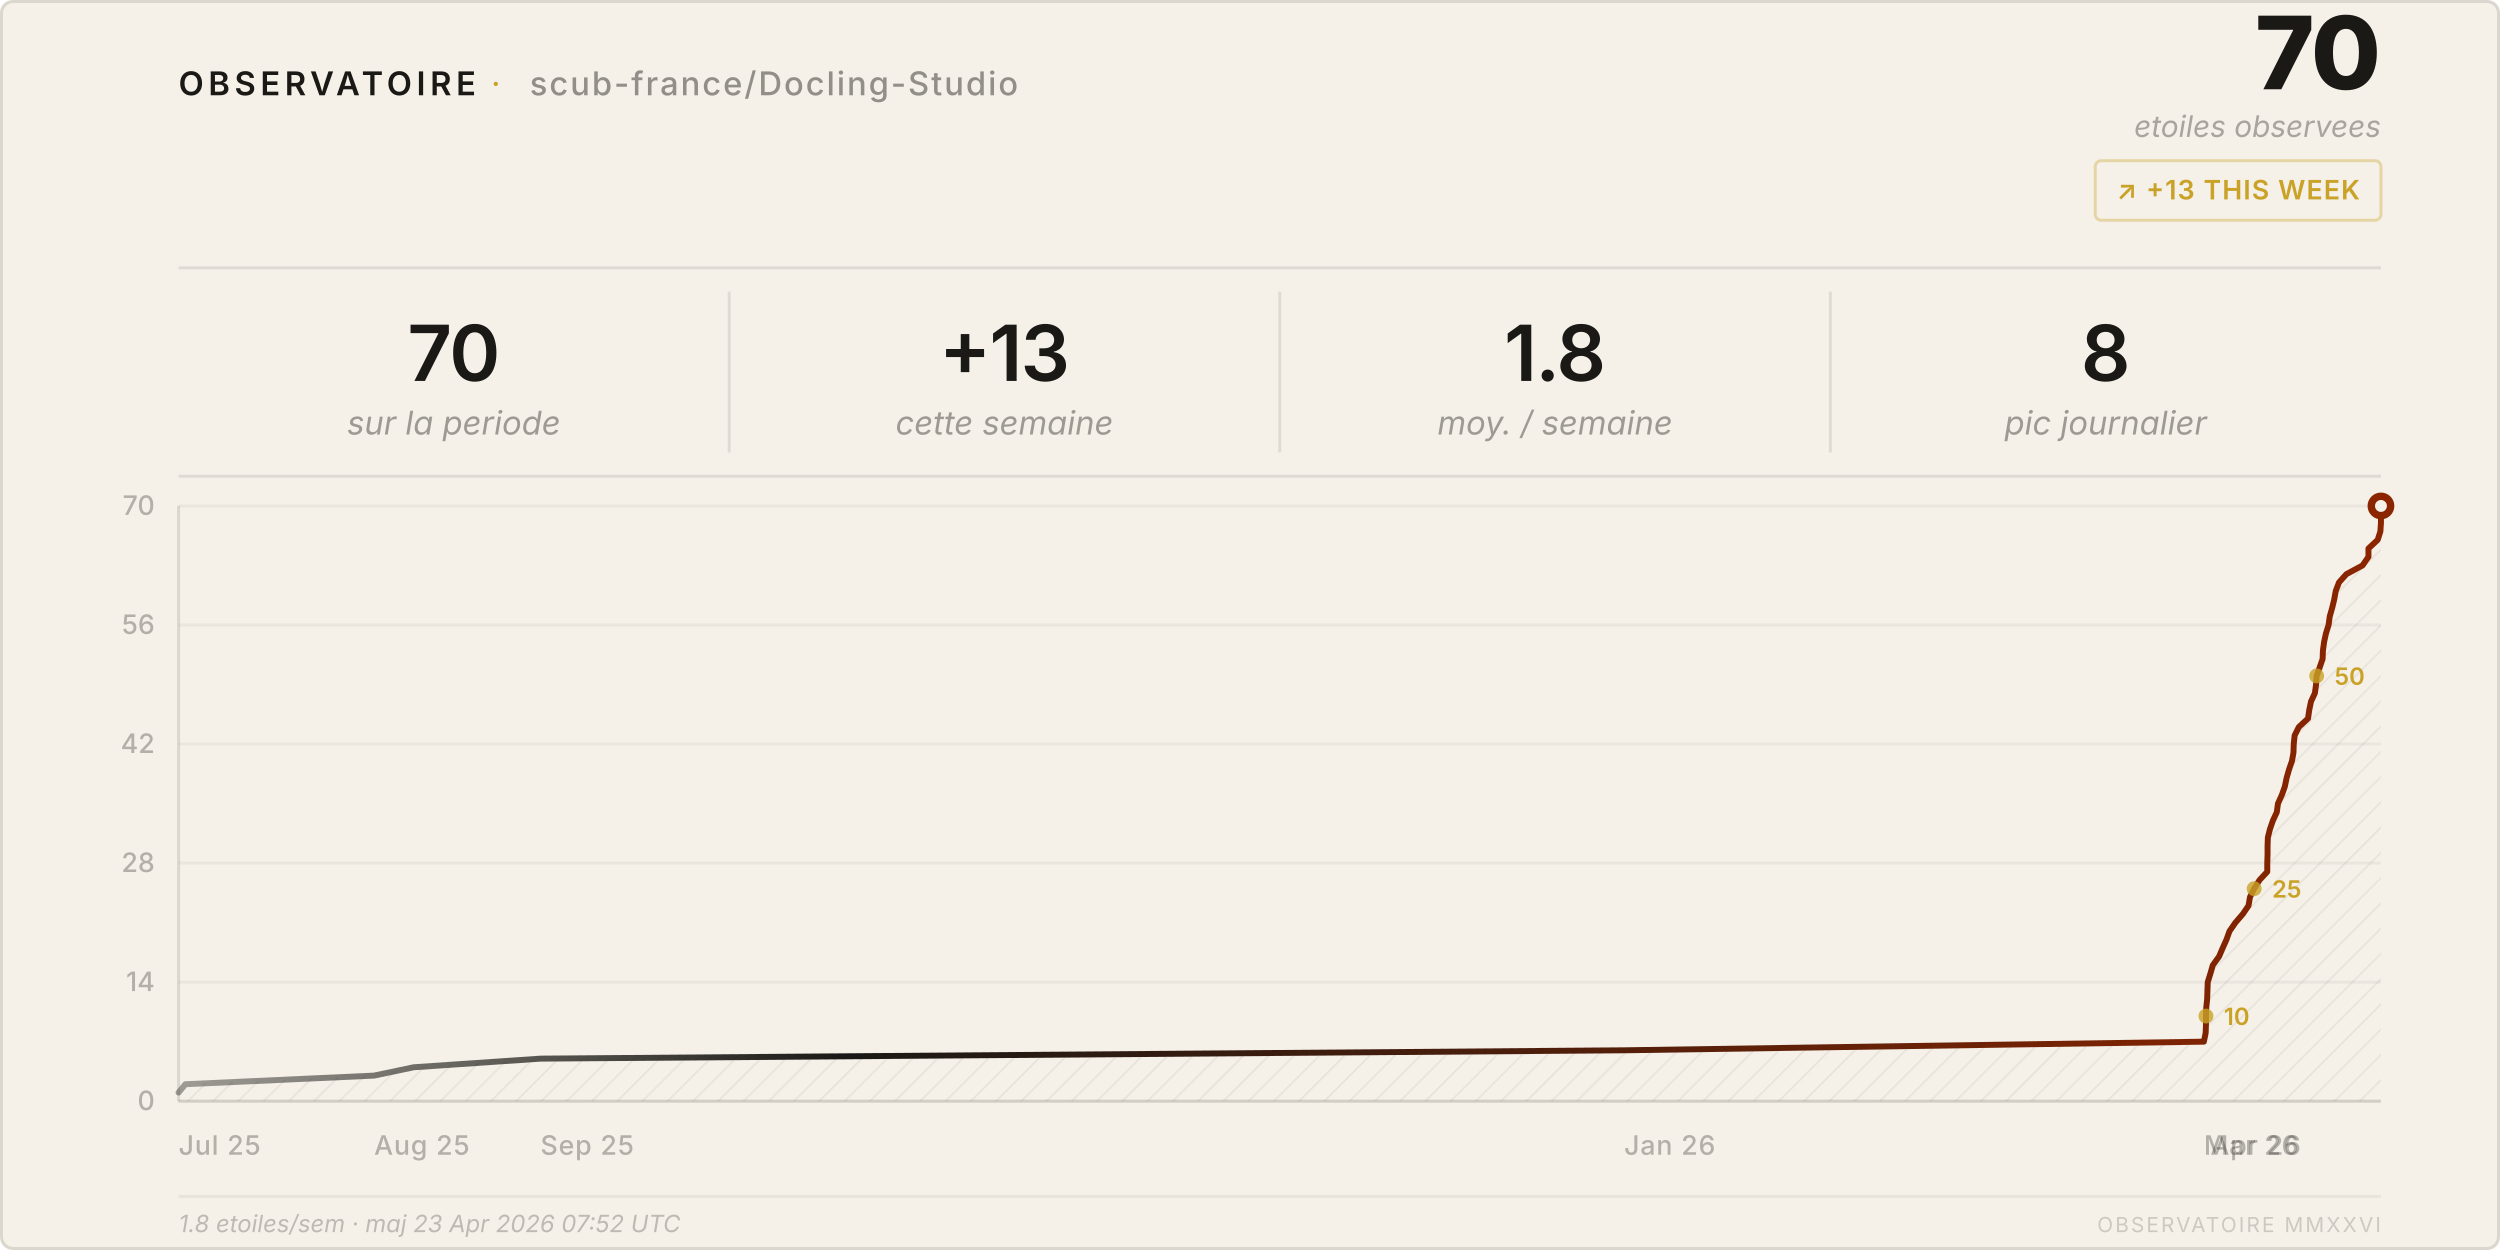
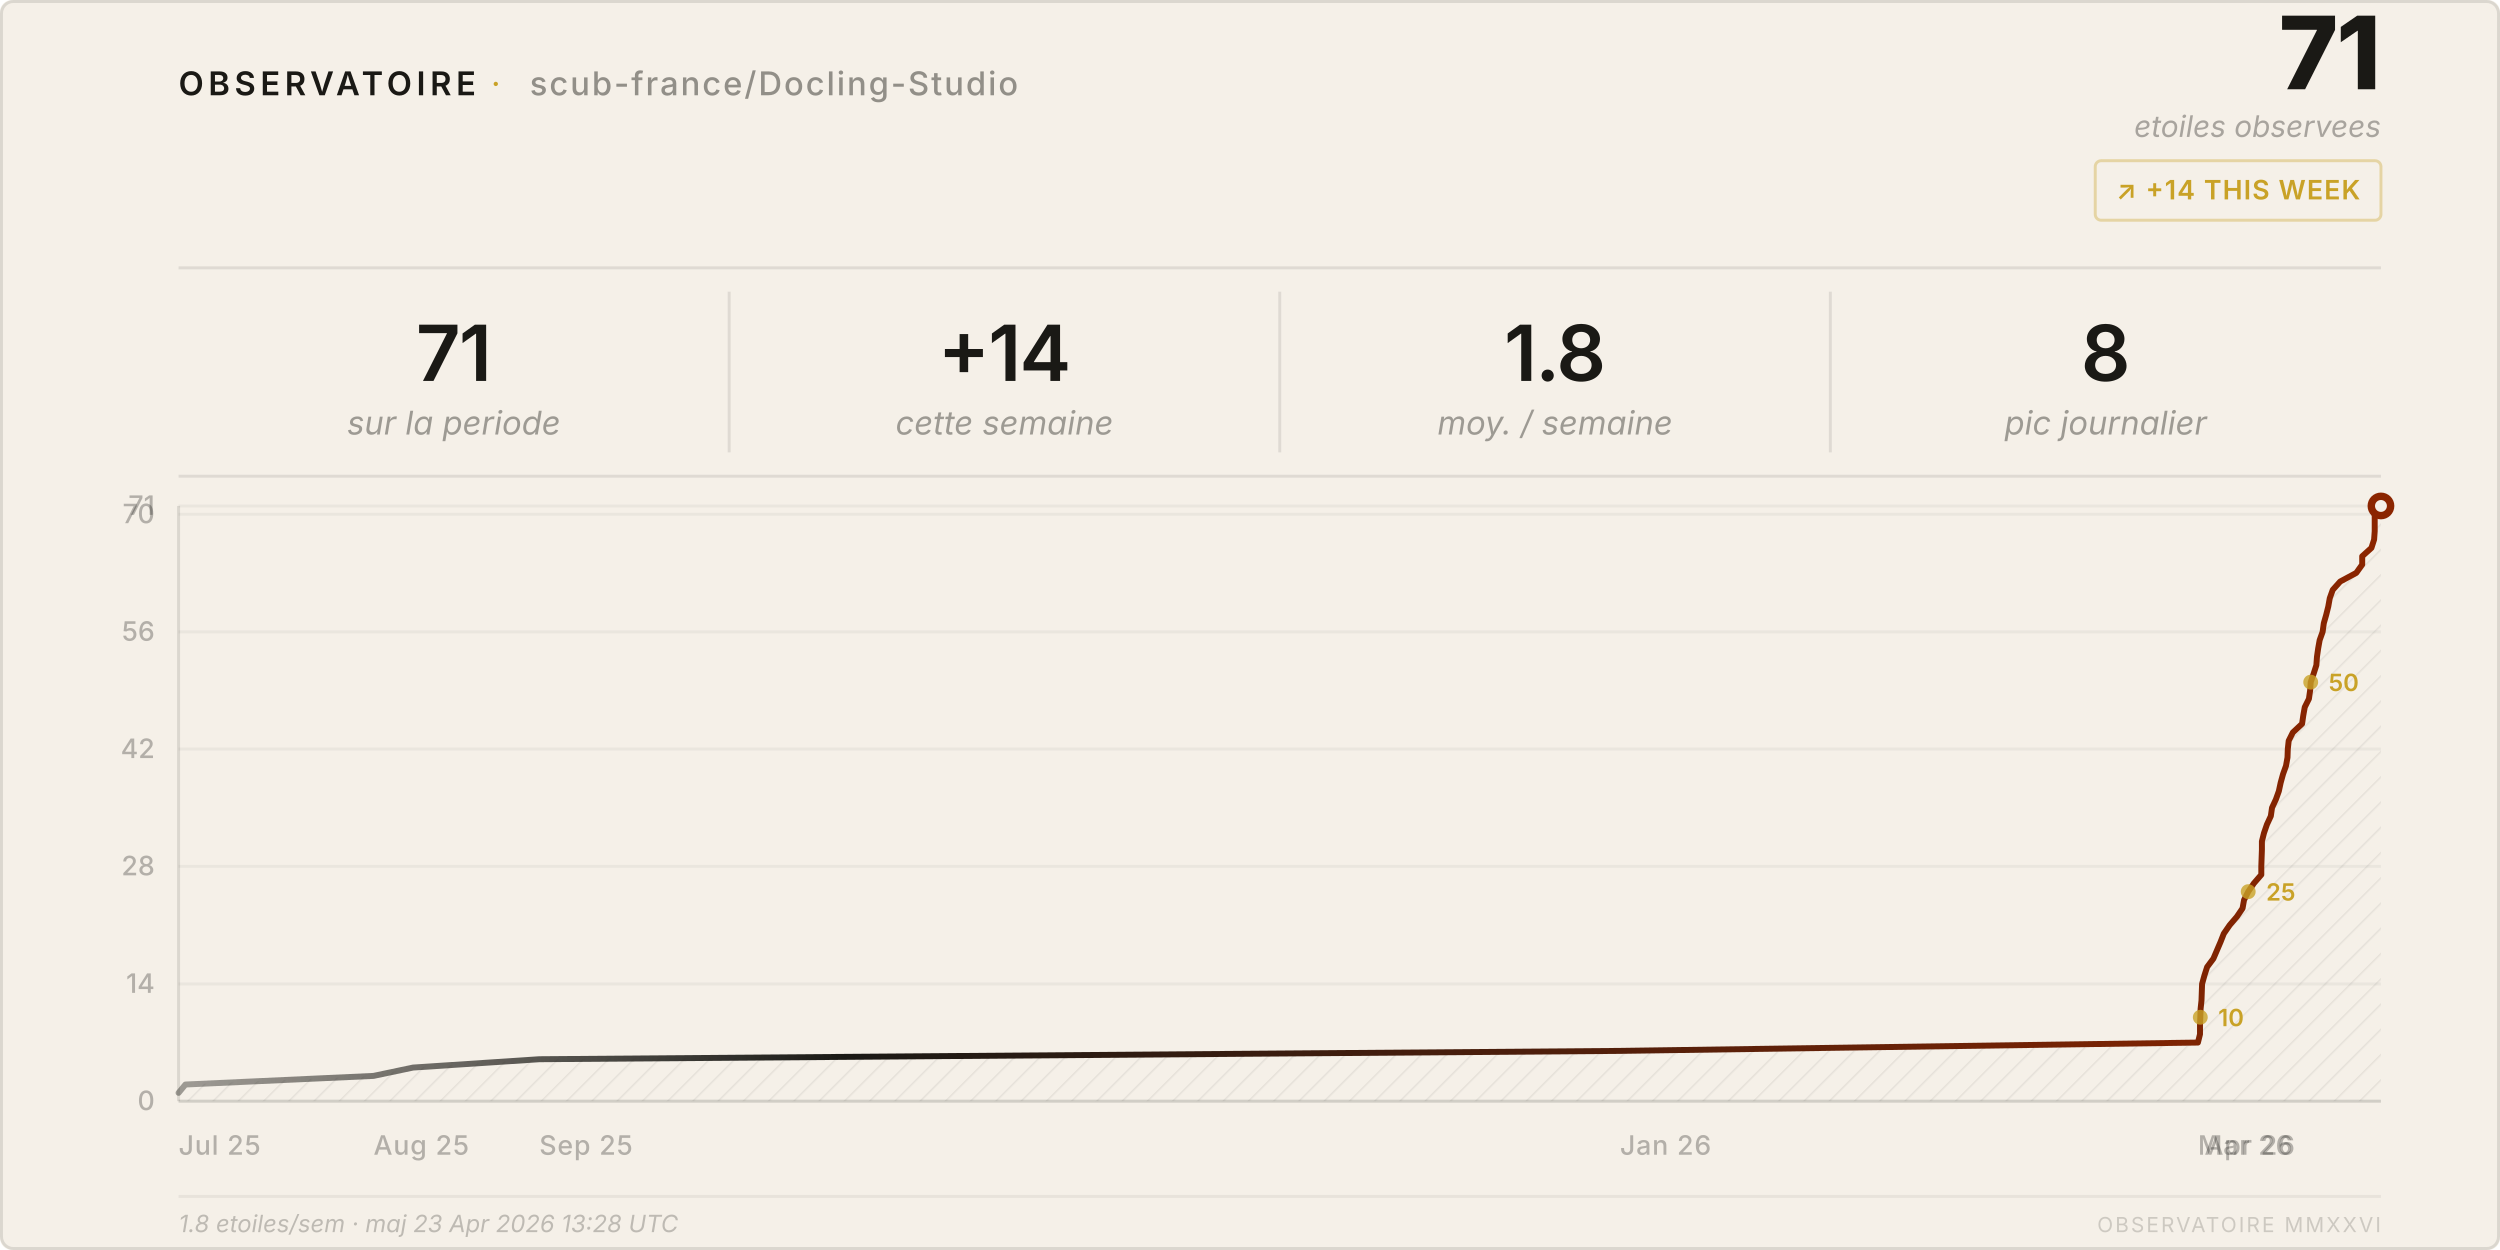
<svg xmlns="http://www.w3.org/2000/svg" viewBox="0 0 840 420" width="840" height="420">
  <style>
    text { font-family: system-ui, -apple-system, 'Segoe UI', sans-serif; }
  </style>
  <defs>
    <pattern id="h" patternUnits="userSpaceOnUse" width="6" height="6" patternTransform="rotate(45)">
      <line x1="0" y1="0" x2="0" y2="6" stroke="rgba(26,25,21,0.07)" stroke-width="1" />
    </pattern>
    <linearGradient id="lg" x1="0%" y1="0%" x2="100%" y2="0%">
      <stop offset="0%" stop-color="#1a1915" stop-opacity="0.4" />
      <stop offset="30%" stop-color="#1a1915" />
      <stop offset="100%" stop-color="#8b2500" />
    </linearGradient>
  </defs>
  <rect width="840" height="420" rx="4" fill="#f5f0e8" />
  <rect x=".5" y=".5" width="839" height="419" rx="4" fill="none" stroke="rgba(26,25,21,0.12)" />
  <text x="60" y="32" font-size="11" font-weight="600" letter-spacing="0.14em" fill="#1a1915">OBSERVATOIRE</text>
  <text x="165" y="32" font-size="11" fill="#c9a227" letter-spacing="0.08em">·</text>
  <text x="178" y="32" font-size="11" font-weight="500" letter-spacing="0.06em" fill="rgba(26,25,21,0.45)">scub-france/Docling-Studio</text>
-   <text x="800" y="30" font-size="34" font-weight="800" fill="#1a1915" text-anchor="end" letter-spacing="-0.02em">70</text>
+   <text x="800" y="30" font-size="34" font-weight="800" fill="#1a1915" text-anchor="end" letter-spacing="-0.02em">71</text>
  <text x="800" y="46" font-size="10" fill="rgba(26,25,21,0.35)" text-anchor="end" font-style="italic">etoiles observees</text>
  <rect x="704" y="54" width="96" height="20" rx="2" fill="none" stroke="rgba(201,162,39,0.35)" />
-   <text x="752" y="67" font-size="9" font-weight="600" fill="#c9a227" text-anchor="middle" letter-spacing="0.04em">↗ +13 THIS WEEK</text>
+   <text x="752" y="67" font-size="9" font-weight="600" fill="#c9a227" text-anchor="middle" letter-spacing="0.04em">↗ +14 THIS WEEK</text>
  <line x1="60" y1="90" x2="800" y2="90" stroke="rgba(26,25,21,0.1)" />
-   <text x="152.5" y="128" font-size="26" font-weight="600" fill="#1a1915" text-anchor="middle" letter-spacing="-0.02em">70</text>
+   <text x="152.5" y="128" font-size="26" font-weight="600" fill="#1a1915" text-anchor="middle" letter-spacing="-0.02em">71</text>
  <text x="152.5" y="146" font-size="11" fill="rgba(26,25,21,0.4)" text-anchor="middle" font-style="italic">sur la periode</text>
  <line x1="245.0" y1="98" x2="245.0" y2="152" stroke="rgba(26,25,21,0.1)" />
-   <text x="337.5" y="128" font-size="26" font-weight="600" fill="#1a1915" text-anchor="middle" letter-spacing="-0.02em">+13</text>
+   <text x="337.5" y="128" font-size="26" font-weight="600" fill="#1a1915" text-anchor="middle" letter-spacing="-0.02em">+14</text>
  <text x="337.5" y="146" font-size="11" fill="rgba(26,25,21,0.4)" text-anchor="middle" font-style="italic">cette semaine</text>
  <line x1="430.0" y1="98" x2="430.0" y2="152" stroke="rgba(26,25,21,0.1)" />
  <text x="522.5" y="128" font-size="26" font-weight="600" fill="#1a1915" text-anchor="middle" letter-spacing="-0.02em">1.8</text>
  <text x="522.5" y="146" font-size="11" fill="rgba(26,25,21,0.4)" text-anchor="middle" font-style="italic">moy. / semaine</text>
  <line x1="615.0" y1="98" x2="615.0" y2="152" stroke="rgba(26,25,21,0.1)" />
  <text x="707.5" y="128" font-size="26" font-weight="600" fill="#1a1915" text-anchor="middle" letter-spacing="-0.02em">8</text>
  <text x="707.5" y="146" font-size="11" fill="rgba(26,25,21,0.4)" text-anchor="middle" font-style="italic">pic journalier</text>
  <line x1="60" y1="160" x2="800" y2="160" stroke="rgba(26,25,21,0.1)" />
  <line x1="60" y1="370.0" x2="800" y2="370.0" stroke="rgba(26,25,21,0.05)" />
  <text x="52" y="373.0" font-size="9" fill="rgba(26,25,21,0.3)" text-anchor="end" font-weight="500">0</text>
-   <line x1="60" y1="330.0" x2="800" y2="330.0" stroke="rgba(26,25,21,0.05)" />
-   <text x="52" y="333.0" font-size="9" fill="rgba(26,25,21,0.3)" text-anchor="end" font-weight="500">14</text>
-   <line x1="60" y1="290.0" x2="800" y2="290.0" stroke="rgba(26,25,21,0.05)" />
-   <text x="52" y="293.0" font-size="9" fill="rgba(26,25,21,0.3)" text-anchor="end" font-weight="500">28</text>
-   <line x1="60" y1="250.0" x2="800" y2="250.0" stroke="rgba(26,25,21,0.05)" />
-   <text x="52" y="253.0" font-size="9" fill="rgba(26,25,21,0.3)" text-anchor="end" font-weight="500">42</text>
-   <line x1="60" y1="210.0" x2="800" y2="210.0" stroke="rgba(26,25,21,0.05)" />
-   <text x="52" y="213.0" font-size="9" fill="rgba(26,25,21,0.3)" text-anchor="end" font-weight="500">56</text>
+   <line x1="60" y1="330.6" x2="800" y2="330.6" stroke="rgba(26,25,21,0.05)" />
+   <text x="52" y="333.6" font-size="9" fill="rgba(26,25,21,0.3)" text-anchor="end" font-weight="500">14</text>
+   <line x1="60" y1="291.1" x2="800" y2="291.1" stroke="rgba(26,25,21,0.05)" />
+   <text x="52" y="294.1" font-size="9" fill="rgba(26,25,21,0.3)" text-anchor="end" font-weight="500">28</text>
+   <line x1="60" y1="251.7" x2="800" y2="251.7" stroke="rgba(26,25,21,0.05)" />
+   <text x="52" y="254.7" font-size="9" fill="rgba(26,25,21,0.3)" text-anchor="end" font-weight="500">42</text>
+   <line x1="60" y1="212.3" x2="800" y2="212.3" stroke="rgba(26,25,21,0.05)" />
+   <text x="52" y="215.3" font-size="9" fill="rgba(26,25,21,0.3)" text-anchor="end" font-weight="500">56</text>
+   <line x1="60" y1="172.8" x2="800" y2="172.8" stroke="rgba(26,25,21,0.05)" />
+   <text x="52" y="175.8" font-size="9" fill="rgba(26,25,21,0.3)" text-anchor="end" font-weight="500">70</text>
  <line x1="60" y1="170.0" x2="800" y2="170.0" stroke="rgba(26,25,21,0.05)" />
-   <text x="52" y="173.0" font-size="9" fill="rgba(26,25,21,0.3)" text-anchor="end" font-weight="500">70</text>
+   <text x="52" y="173.0" font-size="9" fill="rgba(26,25,21,0.3)" text-anchor="end" font-weight="500">71</text>
  <text x="60.0" y="388" font-size="9" fill="rgba(26,25,21,0.3)" font-weight="500" letter-spacing="0.03em">Jul 25</text>
-   <text x="125.7" y="388" font-size="9" fill="rgba(26,25,21,0.3)" font-weight="500" letter-spacing="0.03em">Aug 25</text>
-   <text x="181.6" y="388" font-size="9" fill="rgba(26,25,21,0.3)" font-weight="500" letter-spacing="0.03em">Sep 25</text>
-   <text x="545.7" y="388" font-size="9" fill="rgba(26,25,21,0.3)" font-weight="500" letter-spacing="0.03em">Jan 26</text>
-   <text x="740.5" y="388" font-size="9" fill="rgba(26,25,21,0.3)" font-weight="500" letter-spacing="0.03em">Mar 26</text>
-   <text x="742.7" y="388" font-size="9" fill="rgba(26,25,21,0.3)" font-weight="500" letter-spacing="0.03em">Apr 26</text>
+   <text x="125.5" y="388" font-size="9" fill="rgba(26,25,21,0.3)" font-weight="500" letter-spacing="0.03em">Aug 25</text>
+   <text x="181.2" y="388" font-size="9" fill="rgba(26,25,21,0.3)" font-weight="500" letter-spacing="0.03em">Sep 25</text>
+   <text x="544.3" y="388" font-size="9" fill="rgba(26,25,21,0.3)" font-weight="500" letter-spacing="0.03em">Jan 26</text>
+   <text x="738.5" y="388" font-size="9" fill="rgba(26,25,21,0.3)" font-weight="500" letter-spacing="0.03em">Mar 26</text>
+   <text x="740.7" y="388" font-size="9" fill="rgba(26,25,21,0.3)" font-weight="500" letter-spacing="0.03em">Apr 26</text>
  <line x1="60" y1="170" x2="60" y2="370" stroke="rgba(26,25,21,0.12)" />
  <line x1="60" y1="370" x2="800" y2="370" stroke="rgba(26,25,21,0.12)" />
-   <path d="M 60.0,370 L 60.0,367.1 L 62.3,364.3 L 125.7,361.4 L 139.0,358.6 L 181.6,355.7 L 545.7,352.9 L 740.5,350.0 L 741.1,347.1 L 741.2,344.3 L 741.2,341.4 L 741.3,338.6 L 741.6,335.7 L 741.7,332.9 L 741.8,330.0 L 742.7,327.1 L 743.5,324.3 L 745.6,321.4 L 746.8,318.6 L 748.1,315.7 L 749.1,312.9 L 751.1,310.0 L 753.6,307.1 L 755.5,304.3 L 756.0,301.4 L 757.4,298.6 L 759.2,295.7 L 761.8,292.9 L 761.8,290.0 L 761.9,287.1 L 761.9,284.3 L 762.0,281.4 L 762.7,278.6 L 763.7,275.7 L 765.0,272.9 L 765.4,270.0 L 766.7,267.1 L 767.7,264.3 L 768.3,261.4 L 769.1,258.6 L 770.1,255.7 L 770.6,252.9 L 770.7,250.0 L 771.0,247.1 L 772.4,244.3 L 775.5,241.4 L 775.9,238.6 L 776.5,235.7 L 777.8,232.9 L 778.2,230.0 L 778.4,227.1 L 779.4,224.3 L 780.4,221.4 L 780.5,218.6 L 780.9,215.7 L 781.5,212.9 L 782.4,210.0 L 782.8,207.1 L 783.6,204.3 L 784.3,201.4 L 784.8,198.6 L 785.9,195.7 L 788.4,192.9 L 793.8,190.0 L 795.8,187.1 L 795.8,184.3 L 798.9,181.4 L 799.8,178.6 L 800.0,175.7 L 800.0,172.9 L 800.0,170.0 L 800.0,370 Z" fill="url(#h)" />
-   <polyline points="60.0,367.1 62.3,364.3 125.7,361.4 139.0,358.6 181.6,355.7 545.7,352.9 740.5,350.0 741.1,347.1 741.2,344.3 741.2,341.4 741.3,338.6 741.6,335.7 741.7,332.9 741.8,330.0 742.7,327.1 743.5,324.3 745.6,321.4 746.8,318.6 748.1,315.7 749.1,312.9 751.1,310.0 753.6,307.1 755.5,304.3 756.0,301.4 757.4,298.6 759.2,295.7 761.8,292.9 761.8,290.0 761.9,287.1 761.9,284.3 762.0,281.4 762.7,278.6 763.7,275.7 765.0,272.9 765.4,270.0 766.7,267.1 767.7,264.3 768.3,261.4 769.1,258.6 770.1,255.7 770.6,252.9 770.7,250.0 771.0,247.1 772.4,244.3 775.5,241.4 775.9,238.6 776.5,235.7 777.8,232.9 778.2,230.0 778.4,227.1 779.4,224.3 780.4,221.4 780.5,218.6 780.9,215.7 781.5,212.9 782.4,210.0 782.8,207.1 783.6,204.3 784.3,201.4 784.8,198.6 785.9,195.7 788.4,192.9 793.8,190.0 795.8,187.1 795.8,184.3 798.9,181.4 799.8,178.6 800.0,175.7 800.0,172.9 800.0,170.0" fill="none" stroke="url(#lg)" stroke-width="2" stroke-linejoin="round" stroke-linecap="round" />
+   <path d="M 60.0,370 L 60.0,367.2 L 62.3,364.4 L 125.5,361.5 L 138.8,358.7 L 181.2,355.9 L 544.3,353.1 L 738.5,350.3 L 739.2,347.5 L 739.2,344.6 L 739.3,341.8 L 739.4,339.0 L 739.7,336.2 L 739.8,333.4 L 739.9,330.6 L 740.7,327.7 L 741.6,324.9 L 743.7,322.1 L 744.9,319.3 L 746.1,316.5 L 747.2,313.7 L 749.2,310.8 L 751.6,308.0 L 753.5,305.2 L 754.0,302.4 L 755.4,299.6 L 757.3,296.8 L 759.8,293.9 L 759.8,291.1 L 759.9,288.3 L 760.0,285.5 L 760.0,282.7 L 760.7,279.9 L 761.7,277.0 L 763.0,274.2 L 763.4,271.4 L 764.7,268.6 L 765.7,265.8 L 766.3,263.0 L 767.1,260.1 L 768.1,257.3 L 768.6,254.5 L 768.7,251.7 L 769.0,248.9 L 770.4,246.1 L 773.5,243.2 L 773.9,240.4 L 774.4,237.6 L 775.8,234.8 L 776.2,232.0 L 776.4,229.2 L 777.4,226.3 L 778.3,223.5 L 778.5,220.7 L 778.9,217.9 L 779.4,215.1 L 780.4,212.3 L 780.8,209.4 L 781.6,206.6 L 782.3,203.8 L 782.8,201.0 L 783.8,198.2 L 786.3,195.4 L 791.7,192.5 L 793.7,189.7 L 793.7,186.9 L 796.8,184.1 L 797.7,181.3 L 797.9,178.5 L 797.9,175.6 L 797.9,172.8 L 800.0,170.0 L 800.0,370 Z" fill="url(#h)" />
+   <polyline points="60.0,367.2 62.3,364.4 125.5,361.5 138.8,358.7 181.2,355.9 544.3,353.1 738.5,350.3 739.2,347.5 739.2,344.6 739.3,341.8 739.4,339.0 739.7,336.2 739.8,333.4 739.9,330.6 740.7,327.7 741.6,324.9 743.7,322.1 744.9,319.3 746.1,316.5 747.2,313.7 749.2,310.8 751.6,308.0 753.5,305.2 754.0,302.4 755.4,299.6 757.3,296.8 759.8,293.9 759.8,291.1 759.9,288.3 760.0,285.5 760.0,282.7 760.7,279.9 761.7,277.0 763.0,274.2 763.4,271.4 764.7,268.6 765.7,265.8 766.3,263.0 767.1,260.1 768.1,257.3 768.6,254.5 768.7,251.7 769.0,248.9 770.4,246.1 773.5,243.2 773.9,240.4 774.4,237.6 775.8,234.8 776.2,232.0 776.4,229.2 777.4,226.3 778.3,223.5 778.5,220.7 778.9,217.9 779.4,215.1 780.4,212.3 780.8,209.4 781.6,206.6 782.3,203.8 782.8,201.0 783.8,198.2 786.3,195.4 791.7,192.5 793.7,189.7 793.7,186.9 796.8,184.1 797.7,181.3 797.9,178.5 797.9,175.6 797.9,172.8 800.0,170.0" fill="none" stroke="url(#lg)" stroke-width="2" stroke-linejoin="round" stroke-linecap="round" />
  <circle cx="800.0" cy="170.0" r="4.5" fill="#8b2500" />
  <circle cx="800.0" cy="170.0" r="2" fill="#f5f0e8" />
-   <circle cx="741.2" cy="341.4" r="2.5" fill="#c9a227" opacity="0.8" />
-   <text x="747.2" y="344.4" font-size="8" fill="#c9a227" font-weight="600">10</text>
-   <circle cx="757.4" cy="298.6" r="2.5" fill="#c9a227" opacity="0.8" />
-   <text x="763.4" y="301.6" font-size="8" fill="#c9a227" font-weight="600">25</text>
-   <circle cx="778.4" cy="227.1" r="2.5" fill="#c9a227" opacity="0.8" />
-   <text x="784.4" y="230.1" font-size="8" fill="#c9a227" font-weight="600">50</text>
+   <circle cx="739.3" cy="341.8" r="2.5" fill="#c9a227" opacity="0.8" />
+   <text x="745.3" y="344.8" font-size="8" fill="#c9a227" font-weight="600">10</text>
+   <circle cx="755.4" cy="299.6" r="2.5" fill="#c9a227" opacity="0.8" />
+   <text x="761.4" y="302.6" font-size="8" fill="#c9a227" font-weight="600">25</text>
+   <circle cx="776.4" cy="229.2" r="2.5" fill="#c9a227" opacity="0.8" />
+   <text x="782.4" y="232.2" font-size="8" fill="#c9a227" font-weight="600">50</text>
  <line x1="60" y1="402" x2="800" y2="402" stroke="rgba(26,25,21,0.06)" />
-   <text x="60" y="414" font-size="8" fill="rgba(26,25,21,0.25)" font-style="italic">1.8 etoiles/sem · maj 23 Apr 2026 07:52 UTC</text>
+   <text x="60" y="414" font-size="8" fill="rgba(26,25,21,0.25)" font-style="italic">1.8 etoiles/sem · maj 23 Apr 2026 13:28 UTC</text>
  <text x="800" y="414" font-size="7" fill="rgba(26,25,21,0.18)" text-anchor="end" letter-spacing="0.1em">OBSERVATOIRE MMXXVI</text>
</svg>
